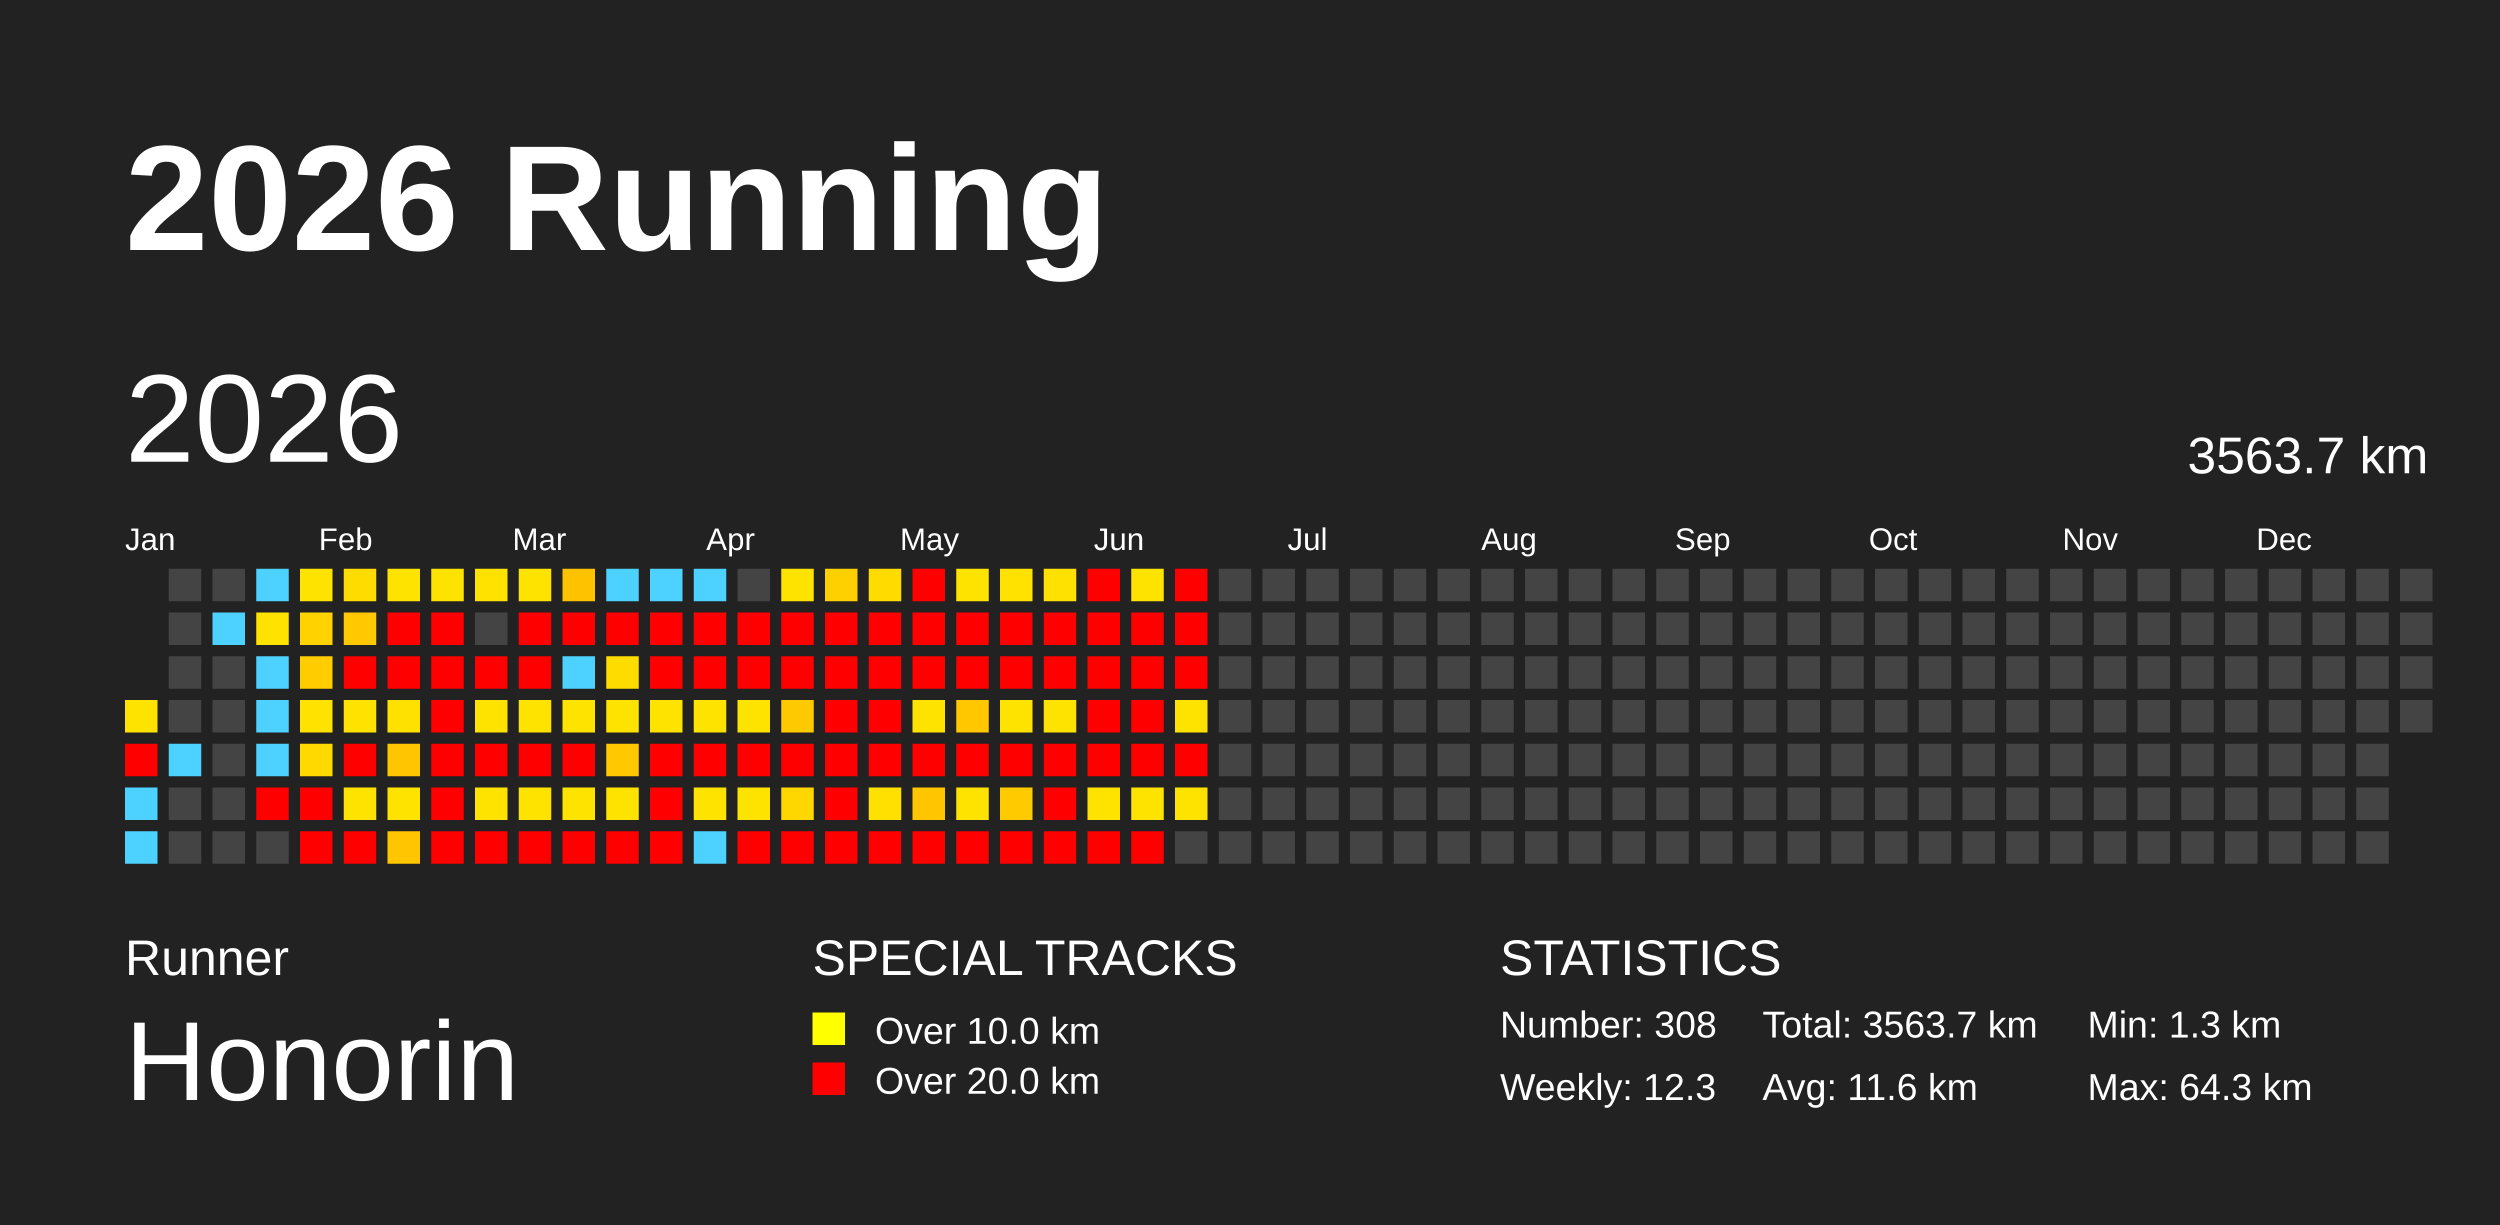
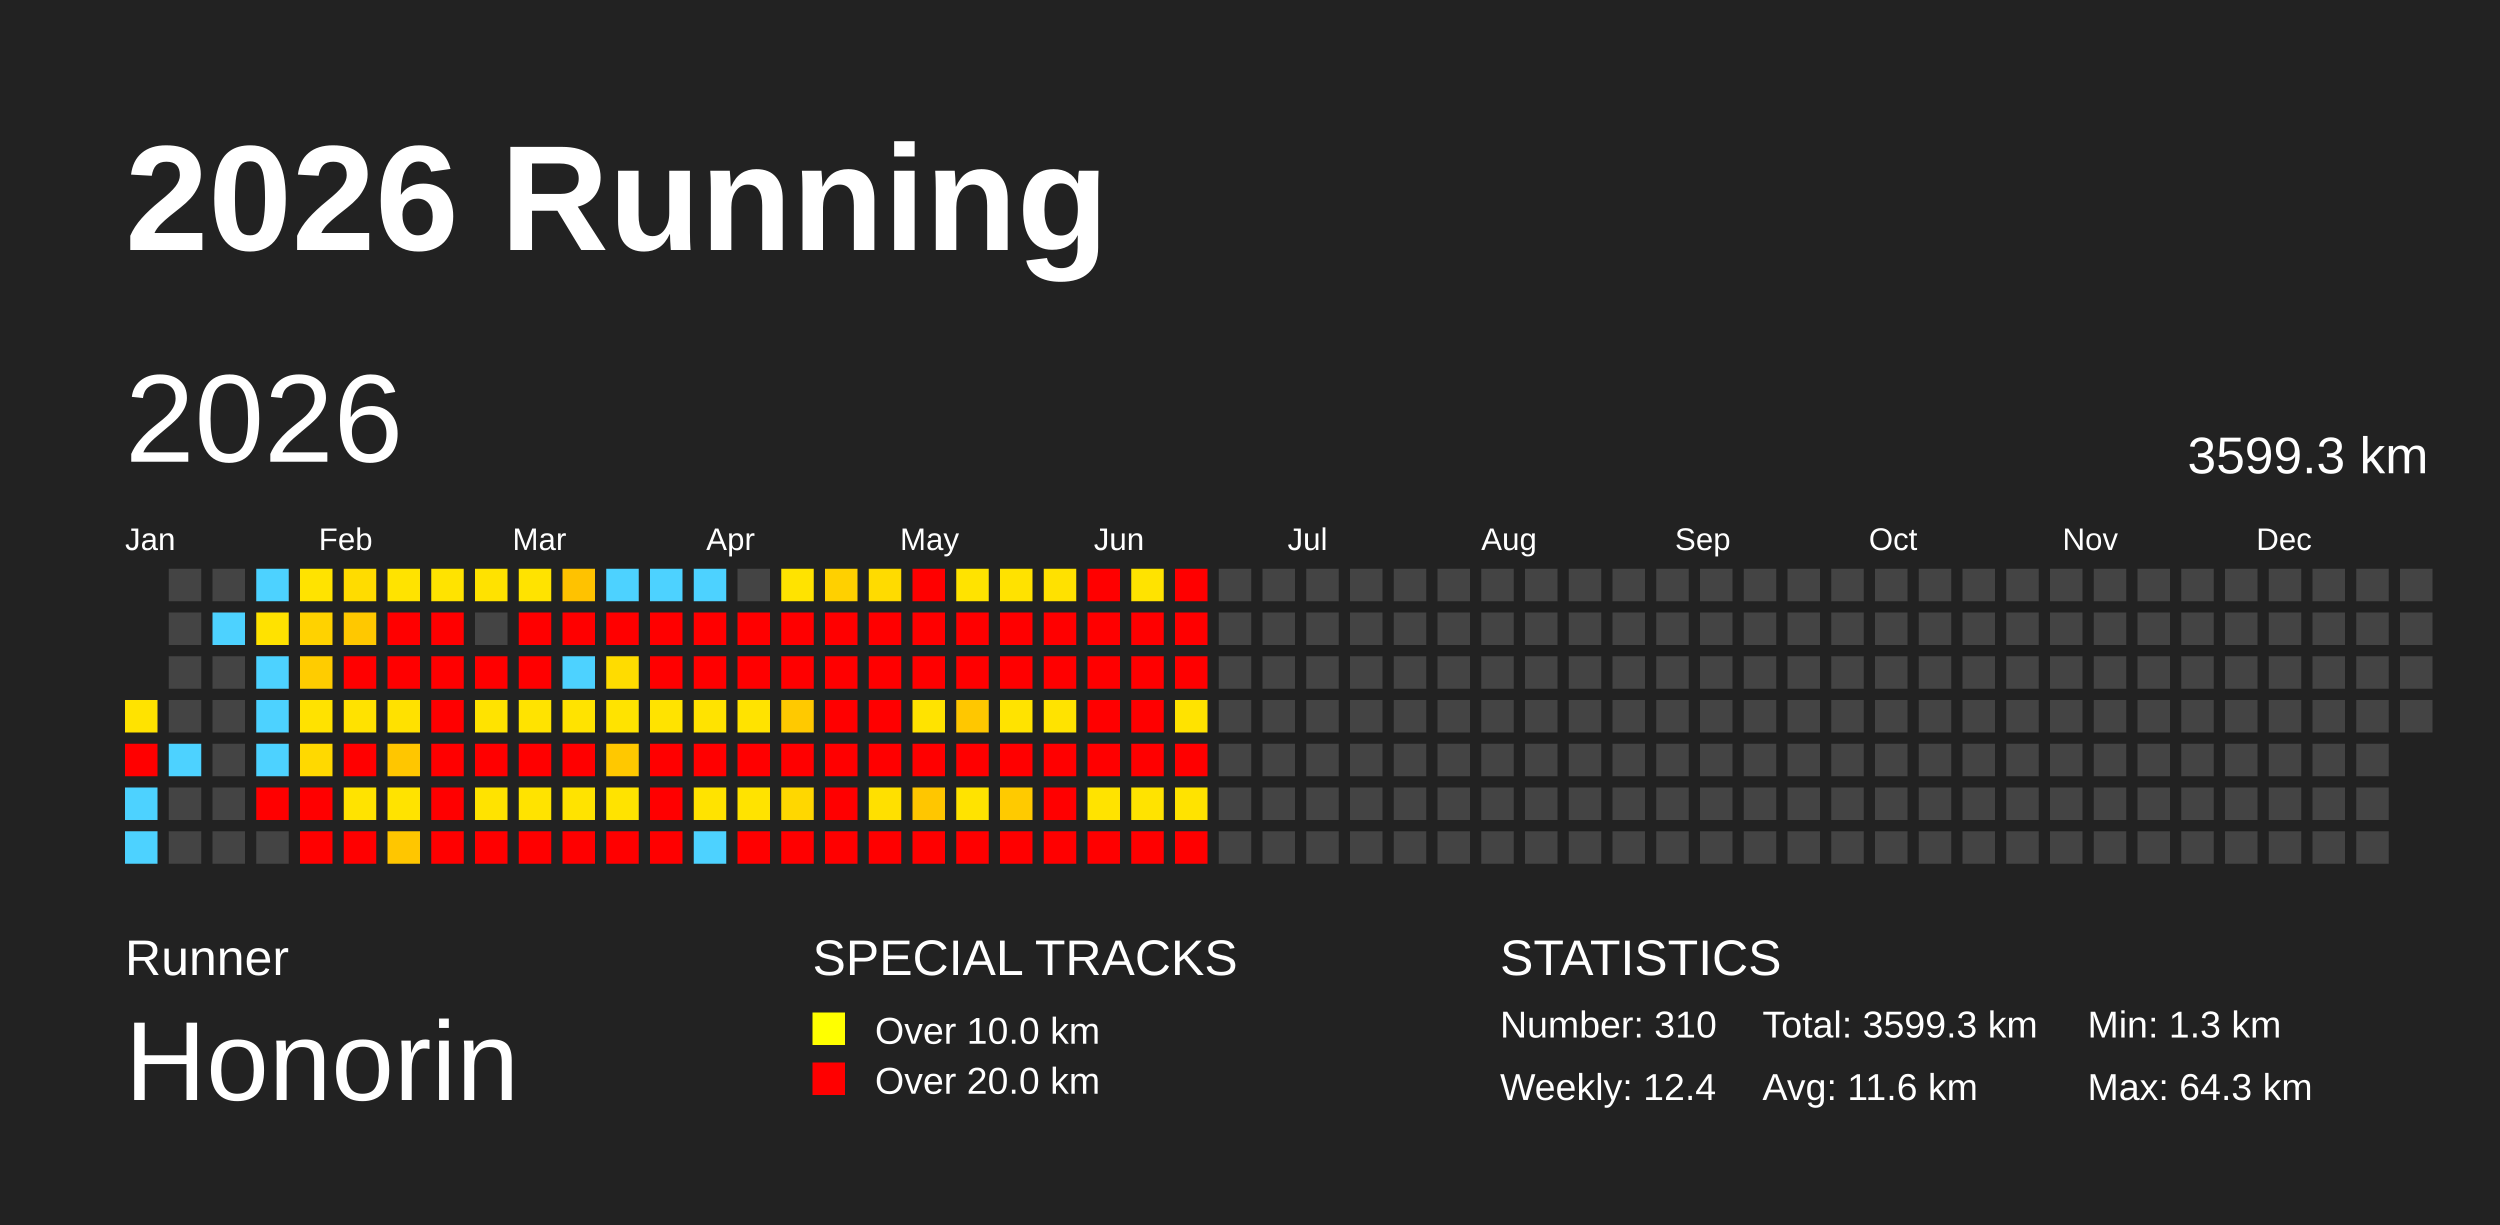
<svg xmlns="http://www.w3.org/2000/svg" baseProfile="full" height="98mm" version="1.1" viewBox="0,0,200,98" width="200mm">
  <defs />
  <rect fill="#222222" height="98" width="200" x="0" y="0" />
  <text fill="#FFFFFF" style="font-size:12px; font-family:Arial; font-weight:bold;" x="10" y="20">2026 Running</text>
  <text fill="#FFFFFF" style="font-size:4px; font-family:Arial" x="10" y="78">Runner</text>
  <text fill="#FFFFFF" style="font-size:9px; font-family:Arial" x="10" y="88">Honorin</text>
  <text fill="#FFFFFF" style="font-size:4px; font-family:Arial" x="65" y="78">SPECIAL TRACKS</text>
  <rect fill="yellow" height="2.6" width="2.6" x="65" y="81" />
  <text fill="#FFFFFF" style="font-size:3px; font-family:Arial" x="70" y="83.5">Over 10.0 km</text>
  <rect fill="red" height="2.6" width="2.6" x="65" y="85" />
  <text fill="#FFFFFF" style="font-size:3px; font-family:Arial" x="70" y="87.5">Over 20.0 km</text>
  <text fill="#FFFFFF" style="font-size:4px; font-family:Arial" x="120" y="78">STATISTICS</text>
-   <text fill="#FFFFFF" style="font-size:3px; font-family:Arial" x="120" y="83">Number: 308</text>
-   <text fill="#FFFFFF" style="font-size:3px; font-family:Arial" x="120" y="88">Weekly: 12.3</text>
-   <text fill="#FFFFFF" style="font-size:3px; font-family:Arial" x="141" y="83">Total: 3563.7 km</text>
+   <text fill="#FFFFFF" style="font-size:3px; font-family:Arial" x="120" y="83">Number: 310</text>
+   <text fill="#FFFFFF" style="font-size:3px; font-family:Arial" x="120" y="88">Weekly: 12.4</text>
+   <text fill="#FFFFFF" style="font-size:3px; font-family:Arial" x="141" y="83">Total: 3599.3 km</text>
  <text fill="#FFFFFF" style="font-size:3px; font-family:Arial" x="141" y="88">Avg: 11.6 km</text>
  <text fill="#FFFFFF" style="font-size:3px; font-family:Arial" x="167" y="83">Min: 1.3 km</text>
  <text fill="#FFFFFF" style="font-size:3px; font-family:Arial" x="167" y="88">Max: 64.3 km</text>
  <text dominant-baseline="hanging" fill="#FFFFFF" style="font-size:10.0px; font-family:Arial;" x="10" y="30">2026</text>
-   <text dominant-baseline="hanging" fill="#FFFFFF" style="font-size:4.125px; font-family:Arial;" x="175" y="35">3563.7 km</text>
+   <text dominant-baseline="hanging" fill="#FFFFFF" style="font-size:4.125px; font-family:Arial;" x="175" y="35">3599.3 km</text>
  <text fill="#FFFFFF" style="font-size:2.5px; font-family:Arial" x="10.0" y="44">Jan</text>
  <text fill="#FFFFFF" style="font-size:2.5px; font-family:Arial" x="25.5" y="44">Feb</text>
  <text fill="#FFFFFF" style="font-size:2.5px; font-family:Arial" x="41.0" y="44">Mar</text>
  <text fill="#FFFFFF" style="font-size:2.5px; font-family:Arial" x="56.5" y="44">Apr</text>
  <text fill="#FFFFFF" style="font-size:2.5px; font-family:Arial" x="72.0" y="44">May</text>
  <text fill="#FFFFFF" style="font-size:2.5px; font-family:Arial" x="87.5" y="44">Jun</text>
  <text fill="#FFFFFF" style="font-size:2.5px; font-family:Arial" x="103.0" y="44">Jul</text>
  <text fill="#FFFFFF" style="font-size:2.5px; font-family:Arial" x="118.5" y="44">Aug</text>
  <text fill="#FFFFFF" style="font-size:2.5px; font-family:Arial" x="134.0" y="44">Sep</text>
  <text fill="#FFFFFF" style="font-size:2.5px; font-family:Arial" x="149.5" y="44">Oct</text>
  <text fill="#FFFFFF" style="font-size:2.5px; font-family:Arial" x="165.0" y="44">Nov</text>
  <text fill="#FFFFFF" style="font-size:2.5px; font-family:Arial" x="180.5" y="44">Dec</text>
  <rect fill="#ffe300" height="2.6" width="2.6" x="10.0" y="56.0" />
  <rect fill="red" height="2.6" width="2.6" x="10.0" y="59.5" />
  <rect fill="#4dd2ff" height="2.6" width="2.6" x="10.0" y="63.0" />
  <rect fill="#4dd2ff" height="2.6" width="2.6" x="10.0" y="66.5" />
  <rect fill="#444444" height="2.6" width="2.6" x="13.5" y="45.5" />
  <rect fill="#444444" height="2.6" width="2.6" x="13.5" y="49.0" />
  <rect fill="#444444" height="2.6" width="2.6" x="13.5" y="52.5" />
  <rect fill="#444444" height="2.6" width="2.6" x="13.5" y="56.0" />
  <rect fill="#4dd2ff" height="2.6" width="2.6" x="13.5" y="59.5" />
  <rect fill="#444444" height="2.6" width="2.6" x="13.5" y="63.0" />
  <rect fill="#444444" height="2.6" width="2.6" x="13.5" y="66.5" />
  <rect fill="#444444" height="2.6" width="2.6" x="17.0" y="45.5" />
  <rect fill="#4dd2ff" height="2.6" width="2.6" x="17.0" y="49.0" />
  <rect fill="#444444" height="2.6" width="2.6" x="17.0" y="52.5" />
  <rect fill="#444444" height="2.6" width="2.6" x="17.0" y="56.0" />
  <rect fill="#444444" height="2.6" width="2.6" x="17.0" y="59.5" />
  <rect fill="#444444" height="2.6" width="2.6" x="17.0" y="63.0" />
  <rect fill="#444444" height="2.6" width="2.6" x="17.0" y="66.5" />
  <rect fill="#4dd2ff" height="2.6" width="2.6" x="20.5" y="45.5" />
  <rect fill="#ffe200" height="2.6" width="2.6" x="20.5" y="49.0" />
  <rect fill="#4dd2ff" height="2.6" width="2.6" x="20.5" y="52.5" />
  <rect fill="#4dd2ff" height="2.6" width="2.6" x="20.5" y="56.0" />
  <rect fill="#4dd2ff" height="2.6" width="2.6" x="20.5" y="59.5" />
  <rect fill="red" height="2.6" width="2.6" x="20.5" y="63.0" />
  <rect fill="#444444" height="2.6" width="2.6" x="20.5" y="66.5" />
  <rect fill="#ffe300" height="2.6" width="2.6" x="24.0" y="45.5" />
  <rect fill="#ffd200" height="2.6" width="2.6" x="24.0" y="49.0" />
  <rect fill="#ffcc00" height="2.6" width="2.6" x="24.0" y="52.5" />
  <rect fill="#ffe200" height="2.6" width="2.6" x="24.0" y="56.0" />
  <rect fill="#ffd900" height="2.6" width="2.6" x="24.0" y="59.5" />
  <rect fill="red" height="2.6" width="2.6" x="24.0" y="63.0" />
  <rect fill="red" height="2.6" width="2.6" x="24.0" y="66.5" />
  <rect fill="#ffdc00" height="2.6" width="2.6" x="27.5" y="45.5" />
  <rect fill="#ffc800" height="2.6" width="2.6" x="27.5" y="49.0" />
  <rect fill="red" height="2.6" width="2.6" x="27.5" y="52.5" />
  <rect fill="#ffe200" height="2.6" width="2.6" x="27.5" y="56.0" />
  <rect fill="red" height="2.6" width="2.6" x="27.5" y="59.5" />
  <rect fill="#ffe300" height="2.6" width="2.6" x="27.5" y="63.0" />
  <rect fill="red" height="2.6" width="2.6" x="27.5" y="66.5" />
  <rect fill="#ffe300" height="2.6" width="2.6" x="31.0" y="45.5" />
  <rect fill="red" height="2.6" width="2.6" x="31.0" y="49.0" />
  <rect fill="red" height="2.6" width="2.6" x="31.0" y="52.5" />
  <rect fill="#ffe100" height="2.6" width="2.6" x="31.0" y="56.0" />
  <rect fill="#ffc600" height="2.6" width="2.6" x="31.0" y="59.5" />
  <rect fill="#ffe300" height="2.6" width="2.6" x="31.0" y="63.0" />
  <rect fill="#ffc600" height="2.6" width="2.6" x="31.0" y="66.5" />
  <rect fill="#ffe300" height="2.6" width="2.6" x="34.5" y="45.5" />
  <rect fill="red" height="2.6" width="2.6" x="34.5" y="49.0" />
  <rect fill="red" height="2.6" width="2.6" x="34.5" y="52.5" />
  <rect fill="red" height="2.6" width="2.6" x="34.5" y="56.0" />
  <rect fill="red" height="2.6" width="2.6" x="34.5" y="59.5" />
  <rect fill="red" height="2.6" width="2.6" x="34.5" y="63.0" />
  <rect fill="red" height="2.6" width="2.6" x="34.5" y="66.5" />
  <rect fill="#ffe200" height="2.6" width="2.6" x="38.0" y="45.5" />
  <rect fill="#444444" height="2.6" width="2.6" x="38.0" y="49.0" />
  <rect fill="red" height="2.6" width="2.6" x="38.0" y="52.5" />
  <rect fill="#ffe300" height="2.6" width="2.6" x="38.0" y="56.0" />
  <rect fill="red" height="2.6" width="2.6" x="38.0" y="59.5" />
  <rect fill="#ffe300" height="2.6" width="2.6" x="38.0" y="63.0" />
  <rect fill="red" height="2.6" width="2.6" x="38.0" y="66.5" />
  <rect fill="#ffe300" height="2.6" width="2.6" x="41.5" y="45.5" />
  <rect fill="red" height="2.6" width="2.6" x="41.5" y="49.0" />
  <rect fill="red" height="2.6" width="2.6" x="41.5" y="52.5" />
  <rect fill="#ffe300" height="2.6" width="2.6" x="41.5" y="56.0" />
  <rect fill="red" height="2.6" width="2.6" x="41.5" y="59.5" />
  <rect fill="#ffe300" height="2.6" width="2.6" x="41.5" y="63.0" />
  <rect fill="red" height="2.6" width="2.6" x="41.5" y="66.5" />
  <rect fill="#ffc200" height="2.6" width="2.6" x="45.0" y="45.5" />
  <rect fill="red" height="2.6" width="2.6" x="45.0" y="49.0" />
  <rect fill="#4dd2ff" height="2.6" width="2.6" x="45.0" y="52.5" />
  <rect fill="#ffe300" height="2.6" width="2.6" x="45.0" y="56.0" />
  <rect fill="red" height="2.6" width="2.6" x="45.0" y="59.5" />
  <rect fill="#ffe300" height="2.6" width="2.6" x="45.0" y="63.0" />
  <rect fill="red" height="2.6" width="2.6" x="45.0" y="66.5" />
  <rect fill="#4dd2ff" height="2.6" width="2.6" x="48.5" y="45.5" />
  <rect fill="red" height="2.6" width="2.6" x="48.5" y="49.0" />
  <rect fill="#ffdc00" height="2.6" width="2.6" x="48.5" y="52.5" />
  <rect fill="#ffe300" height="2.6" width="2.6" x="48.5" y="56.0" />
  <rect fill="#ffc800" height="2.6" width="2.6" x="48.5" y="59.5" />
  <rect fill="#ffe300" height="2.6" width="2.6" x="48.5" y="63.0" />
  <rect fill="red" height="2.6" width="2.6" x="48.5" y="66.5" />
  <rect fill="#4dd2ff" height="2.6" width="2.6" x="52.0" y="45.5" />
  <rect fill="red" height="2.6" width="2.6" x="52.0" y="49.0" />
  <rect fill="red" height="2.6" width="2.6" x="52.0" y="52.5" />
  <rect fill="#ffe300" height="2.6" width="2.6" x="52.0" y="56.0" />
  <rect fill="red" height="2.6" width="2.6" x="52.0" y="59.5" />
  <rect fill="red" height="2.6" width="2.6" x="52.0" y="63.0" />
  <rect fill="red" height="2.6" width="2.6" x="52.0" y="66.5" />
  <rect fill="#4dd2ff" height="2.6" width="2.6" x="55.5" y="45.5" />
  <rect fill="red" height="2.6" width="2.6" x="55.5" y="49.0" />
  <rect fill="red" height="2.6" width="2.6" x="55.5" y="52.5" />
  <rect fill="#ffe300" height="2.6" width="2.6" x="55.5" y="56.0" />
  <rect fill="red" height="2.6" width="2.6" x="55.5" y="59.5" />
  <rect fill="#ffe300" height="2.6" width="2.6" x="55.5" y="63.0" />
  <rect fill="#4dd2ff" height="2.6" width="2.6" x="55.5" y="66.5" />
  <rect fill="#444444" height="2.6" width="2.6" x="59.0" y="45.5" />
  <rect fill="red" height="2.6" width="2.6" x="59.0" y="49.0" />
  <rect fill="red" height="2.6" width="2.6" x="59.0" y="52.5" />
  <rect fill="#ffe300" height="2.6" width="2.6" x="59.0" y="56.0" />
  <rect fill="red" height="2.6" width="2.6" x="59.0" y="59.5" />
  <rect fill="#ffe300" height="2.6" width="2.6" x="59.0" y="63.0" />
  <rect fill="red" height="2.6" width="2.6" x="59.0" y="66.5" />
  <rect fill="#ffe300" height="2.6" width="2.6" x="62.5" y="45.5" />
  <rect fill="red" height="2.6" width="2.6" x="62.5" y="49.0" />
  <rect fill="red" height="2.6" width="2.6" x="62.5" y="52.5" />
  <rect fill="#ffc900" height="2.6" width="2.6" x="62.5" y="56.0" />
  <rect fill="red" height="2.6" width="2.6" x="62.5" y="59.5" />
  <rect fill="#ffd700" height="2.6" width="2.6" x="62.5" y="63.0" />
  <rect fill="red" height="2.6" width="2.6" x="62.5" y="66.5" />
  <rect fill="#ffd000" height="2.6" width="2.6" x="66.0" y="45.5" />
  <rect fill="red" height="2.6" width="2.6" x="66.0" y="49.0" />
  <rect fill="red" height="2.6" width="2.6" x="66.0" y="52.5" />
  <rect fill="red" height="2.6" width="2.6" x="66.0" y="56.0" />
  <rect fill="red" height="2.6" width="2.6" x="66.0" y="59.5" />
  <rect fill="red" height="2.6" width="2.6" x="66.0" y="63.0" />
  <rect fill="red" height="2.6" width="2.6" x="66.0" y="66.5" />
  <rect fill="#ffdb00" height="2.6" width="2.6" x="69.5" y="45.5" />
  <rect fill="red" height="2.6" width="2.6" x="69.5" y="49.0" />
  <rect fill="red" height="2.6" width="2.6" x="69.5" y="52.5" />
  <rect fill="red" height="2.6" width="2.6" x="69.5" y="56.0" />
  <rect fill="red" height="2.6" width="2.6" x="69.5" y="59.5" />
  <rect fill="#ffe000" height="2.6" width="2.6" x="69.5" y="63.0" />
  <rect fill="red" height="2.6" width="2.6" x="69.5" y="66.5" />
  <rect fill="red" height="2.6" width="2.6" x="73.0" y="45.5" />
  <rect fill="red" height="2.6" width="2.6" x="73.0" y="49.0" />
  <rect fill="red" height="2.6" width="2.6" x="73.0" y="52.5" />
  <rect fill="#ffe300" height="2.6" width="2.6" x="73.0" y="56.0" />
  <rect fill="red" height="2.6" width="2.6" x="73.0" y="59.5" />
  <rect fill="#ffc600" height="2.6" width="2.6" x="73.0" y="63.0" />
  <rect fill="red" height="2.6" width="2.6" x="73.0" y="66.5" />
  <rect fill="#ffe300" height="2.6" width="2.6" x="76.5" y="45.5" />
  <rect fill="red" height="2.6" width="2.6" x="76.5" y="49.0" />
  <rect fill="red" height="2.6" width="2.6" x="76.5" y="52.5" />
  <rect fill="#ffc700" height="2.6" width="2.6" x="76.5" y="56.0" />
  <rect fill="red" height="2.6" width="2.6" x="76.5" y="59.5" />
  <rect fill="#ffe300" height="2.6" width="2.6" x="76.5" y="63.0" />
  <rect fill="red" height="2.6" width="2.6" x="76.5" y="66.5" />
  <rect fill="#ffe200" height="2.6" width="2.6" x="80.0" y="45.5" />
  <rect fill="red" height="2.6" width="2.6" x="80.0" y="49.0" />
  <rect fill="red" height="2.6" width="2.6" x="80.0" y="52.5" />
  <rect fill="#ffe300" height="2.6" width="2.6" x="80.0" y="56.0" />
  <rect fill="red" height="2.6" width="2.6" x="80.0" y="59.5" />
  <rect fill="#ffca00" height="2.6" width="2.6" x="80.0" y="63.0" />
  <rect fill="red" height="2.6" width="2.6" x="80.0" y="66.5" />
  <rect fill="#ffe100" height="2.6" width="2.6" x="83.5" y="45.5" />
  <rect fill="red" height="2.6" width="2.6" x="83.5" y="49.0" />
  <rect fill="red" height="2.6" width="2.6" x="83.5" y="52.5" />
  <rect fill="#ffe300" height="2.6" width="2.6" x="83.5" y="56.0" />
  <rect fill="red" height="2.6" width="2.6" x="83.5" y="59.5" />
  <rect fill="red" height="2.6" width="2.6" x="83.5" y="63.0" />
  <rect fill="red" height="2.6" width="2.6" x="83.5" y="66.5" />
  <rect fill="red" height="2.6" width="2.6" x="87.0" y="45.5" />
  <rect fill="red" height="2.6" width="2.6" x="87.0" y="49.0" />
  <rect fill="red" height="2.6" width="2.6" x="87.0" y="52.5" />
  <rect fill="red" height="2.6" width="2.6" x="87.0" y="56.0" />
  <rect fill="red" height="2.6" width="2.6" x="87.0" y="59.5" />
  <rect fill="#ffe300" height="2.6" width="2.6" x="87.0" y="63.0" />
  <rect fill="red" height="2.6" width="2.6" x="87.0" y="66.5" />
  <rect fill="#ffe300" height="2.6" width="2.6" x="90.5" y="45.5" />
  <rect fill="red" height="2.6" width="2.6" x="90.5" y="49.0" />
  <rect fill="red" height="2.6" width="2.6" x="90.5" y="52.5" />
  <rect fill="red" height="2.6" width="2.6" x="90.5" y="56.0" />
  <rect fill="red" height="2.6" width="2.6" x="90.5" y="59.5" />
  <rect fill="#ffe300" height="2.6" width="2.6" x="90.5" y="63.0" />
  <rect fill="red" height="2.6" width="2.6" x="90.5" y="66.5" />
  <rect fill="red" height="2.6" width="2.6" x="94.0" y="45.5" />
  <rect fill="red" height="2.6" width="2.6" x="94.0" y="49.0" />
  <rect fill="red" height="2.6" width="2.6" x="94.0" y="52.5" />
  <rect fill="#ffe300" height="2.6" width="2.6" x="94.0" y="56.0" />
  <rect fill="red" height="2.6" width="2.6" x="94.0" y="59.5" />
  <rect fill="#ffe300" height="2.6" width="2.6" x="94.0" y="63.0" />
-   <rect fill="#444444" height="2.6" width="2.6" x="94.0" y="66.5" />
+   <rect fill="red" height="2.6" width="2.6" x="94.0" y="66.5" />
  <rect fill="#444444" height="2.6" width="2.6" x="97.5" y="45.5" />
  <rect fill="#444444" height="2.6" width="2.6" x="97.5" y="49.0" />
  <rect fill="#444444" height="2.6" width="2.6" x="97.5" y="52.5" />
  <rect fill="#444444" height="2.6" width="2.6" x="97.5" y="56.0" />
  <rect fill="#444444" height="2.6" width="2.6" x="97.5" y="59.5" />
  <rect fill="#444444" height="2.6" width="2.6" x="97.5" y="63.0" />
  <rect fill="#444444" height="2.6" width="2.6" x="97.5" y="66.5" />
  <rect fill="#444444" height="2.6" width="2.6" x="101.0" y="45.5" />
  <rect fill="#444444" height="2.6" width="2.6" x="101.0" y="49.0" />
  <rect fill="#444444" height="2.6" width="2.6" x="101.0" y="52.5" />
  <rect fill="#444444" height="2.6" width="2.6" x="101.0" y="56.0" />
  <rect fill="#444444" height="2.6" width="2.6" x="101.0" y="59.5" />
  <rect fill="#444444" height="2.6" width="2.6" x="101.0" y="63.0" />
  <rect fill="#444444" height="2.6" width="2.6" x="101.0" y="66.5" />
  <rect fill="#444444" height="2.6" width="2.6" x="104.5" y="45.5" />
  <rect fill="#444444" height="2.6" width="2.6" x="104.5" y="49.0" />
  <rect fill="#444444" height="2.6" width="2.6" x="104.5" y="52.5" />
  <rect fill="#444444" height="2.6" width="2.6" x="104.5" y="56.0" />
  <rect fill="#444444" height="2.6" width="2.6" x="104.5" y="59.5" />
  <rect fill="#444444" height="2.6" width="2.6" x="104.5" y="63.0" />
  <rect fill="#444444" height="2.6" width="2.6" x="104.5" y="66.5" />
  <rect fill="#444444" height="2.6" width="2.6" x="108.0" y="45.5" />
  <rect fill="#444444" height="2.6" width="2.6" x="108.0" y="49.0" />
  <rect fill="#444444" height="2.6" width="2.6" x="108.0" y="52.5" />
  <rect fill="#444444" height="2.6" width="2.6" x="108.0" y="56.0" />
  <rect fill="#444444" height="2.6" width="2.6" x="108.0" y="59.5" />
  <rect fill="#444444" height="2.6" width="2.6" x="108.0" y="63.0" />
  <rect fill="#444444" height="2.6" width="2.6" x="108.0" y="66.5" />
  <rect fill="#444444" height="2.6" width="2.6" x="111.5" y="45.5" />
  <rect fill="#444444" height="2.6" width="2.6" x="111.5" y="49.0" />
  <rect fill="#444444" height="2.6" width="2.6" x="111.5" y="52.5" />
  <rect fill="#444444" height="2.6" width="2.6" x="111.5" y="56.0" />
  <rect fill="#444444" height="2.6" width="2.6" x="111.5" y="59.5" />
  <rect fill="#444444" height="2.6" width="2.6" x="111.5" y="63.0" />
  <rect fill="#444444" height="2.6" width="2.6" x="111.5" y="66.5" />
  <rect fill="#444444" height="2.6" width="2.6" x="115.0" y="45.5" />
  <rect fill="#444444" height="2.6" width="2.6" x="115.0" y="49.0" />
  <rect fill="#444444" height="2.6" width="2.6" x="115.0" y="52.5" />
  <rect fill="#444444" height="2.6" width="2.6" x="115.0" y="56.0" />
  <rect fill="#444444" height="2.6" width="2.6" x="115.0" y="59.5" />
  <rect fill="#444444" height="2.6" width="2.6" x="115.0" y="63.0" />
  <rect fill="#444444" height="2.6" width="2.6" x="115.0" y="66.5" />
  <rect fill="#444444" height="2.6" width="2.6" x="118.5" y="45.5" />
  <rect fill="#444444" height="2.6" width="2.6" x="118.5" y="49.0" />
  <rect fill="#444444" height="2.6" width="2.6" x="118.5" y="52.5" />
  <rect fill="#444444" height="2.6" width="2.6" x="118.5" y="56.0" />
  <rect fill="#444444" height="2.6" width="2.6" x="118.5" y="59.5" />
  <rect fill="#444444" height="2.6" width="2.6" x="118.5" y="63.0" />
  <rect fill="#444444" height="2.6" width="2.6" x="118.5" y="66.5" />
  <rect fill="#444444" height="2.6" width="2.6" x="122.0" y="45.5" />
  <rect fill="#444444" height="2.6" width="2.6" x="122.0" y="49.0" />
  <rect fill="#444444" height="2.6" width="2.6" x="122.0" y="52.5" />
  <rect fill="#444444" height="2.6" width="2.6" x="122.0" y="56.0" />
  <rect fill="#444444" height="2.6" width="2.6" x="122.0" y="59.5" />
  <rect fill="#444444" height="2.6" width="2.6" x="122.0" y="63.0" />
  <rect fill="#444444" height="2.6" width="2.6" x="122.0" y="66.5" />
  <rect fill="#444444" height="2.6" width="2.6" x="125.5" y="45.5" />
  <rect fill="#444444" height="2.6" width="2.6" x="125.5" y="49.0" />
  <rect fill="#444444" height="2.6" width="2.6" x="125.5" y="52.5" />
  <rect fill="#444444" height="2.6" width="2.6" x="125.5" y="56.0" />
  <rect fill="#444444" height="2.6" width="2.6" x="125.5" y="59.5" />
  <rect fill="#444444" height="2.6" width="2.6" x="125.5" y="63.0" />
  <rect fill="#444444" height="2.6" width="2.6" x="125.5" y="66.5" />
  <rect fill="#444444" height="2.6" width="2.6" x="129.0" y="45.5" />
  <rect fill="#444444" height="2.6" width="2.6" x="129.0" y="49.0" />
  <rect fill="#444444" height="2.6" width="2.6" x="129.0" y="52.5" />
  <rect fill="#444444" height="2.6" width="2.6" x="129.0" y="56.0" />
  <rect fill="#444444" height="2.6" width="2.6" x="129.0" y="59.5" />
  <rect fill="#444444" height="2.6" width="2.6" x="129.0" y="63.0" />
  <rect fill="#444444" height="2.6" width="2.6" x="129.0" y="66.5" />
  <rect fill="#444444" height="2.6" width="2.6" x="132.5" y="45.5" />
  <rect fill="#444444" height="2.6" width="2.6" x="132.5" y="49.0" />
  <rect fill="#444444" height="2.6" width="2.6" x="132.5" y="52.5" />
  <rect fill="#444444" height="2.6" width="2.6" x="132.5" y="56.0" />
  <rect fill="#444444" height="2.6" width="2.6" x="132.5" y="59.5" />
  <rect fill="#444444" height="2.6" width="2.6" x="132.5" y="63.0" />
  <rect fill="#444444" height="2.6" width="2.6" x="132.5" y="66.5" />
  <rect fill="#444444" height="2.6" width="2.6" x="136.0" y="45.5" />
  <rect fill="#444444" height="2.6" width="2.6" x="136.0" y="49.0" />
  <rect fill="#444444" height="2.6" width="2.6" x="136.0" y="52.5" />
  <rect fill="#444444" height="2.6" width="2.6" x="136.0" y="56.0" />
  <rect fill="#444444" height="2.6" width="2.6" x="136.0" y="59.5" />
  <rect fill="#444444" height="2.6" width="2.6" x="136.0" y="63.0" />
  <rect fill="#444444" height="2.6" width="2.6" x="136.0" y="66.5" />
  <rect fill="#444444" height="2.6" width="2.6" x="139.5" y="45.5" />
  <rect fill="#444444" height="2.6" width="2.6" x="139.5" y="49.0" />
  <rect fill="#444444" height="2.6" width="2.6" x="139.5" y="52.5" />
  <rect fill="#444444" height="2.6" width="2.6" x="139.5" y="56.0" />
  <rect fill="#444444" height="2.6" width="2.6" x="139.5" y="59.5" />
  <rect fill="#444444" height="2.6" width="2.6" x="139.5" y="63.0" />
  <rect fill="#444444" height="2.6" width="2.6" x="139.5" y="66.5" />
  <rect fill="#444444" height="2.6" width="2.6" x="143.0" y="45.5" />
  <rect fill="#444444" height="2.6" width="2.6" x="143.0" y="49.0" />
  <rect fill="#444444" height="2.6" width="2.6" x="143.0" y="52.5" />
  <rect fill="#444444" height="2.6" width="2.6" x="143.0" y="56.0" />
  <rect fill="#444444" height="2.6" width="2.6" x="143.0" y="59.5" />
  <rect fill="#444444" height="2.6" width="2.6" x="143.0" y="63.0" />
  <rect fill="#444444" height="2.6" width="2.6" x="143.0" y="66.5" />
  <rect fill="#444444" height="2.6" width="2.6" x="146.5" y="45.5" />
  <rect fill="#444444" height="2.6" width="2.6" x="146.5" y="49.0" />
  <rect fill="#444444" height="2.6" width="2.6" x="146.5" y="52.5" />
  <rect fill="#444444" height="2.6" width="2.6" x="146.5" y="56.0" />
  <rect fill="#444444" height="2.6" width="2.6" x="146.5" y="59.5" />
  <rect fill="#444444" height="2.6" width="2.6" x="146.5" y="63.0" />
  <rect fill="#444444" height="2.6" width="2.6" x="146.5" y="66.5" />
  <rect fill="#444444" height="2.6" width="2.6" x="150.0" y="45.5" />
  <rect fill="#444444" height="2.6" width="2.6" x="150.0" y="49.0" />
  <rect fill="#444444" height="2.6" width="2.6" x="150.0" y="52.5" />
  <rect fill="#444444" height="2.6" width="2.6" x="150.0" y="56.0" />
  <rect fill="#444444" height="2.6" width="2.6" x="150.0" y="59.5" />
  <rect fill="#444444" height="2.6" width="2.6" x="150.0" y="63.0" />
  <rect fill="#444444" height="2.6" width="2.6" x="150.0" y="66.5" />
  <rect fill="#444444" height="2.6" width="2.6" x="153.5" y="45.5" />
  <rect fill="#444444" height="2.6" width="2.6" x="153.5" y="49.0" />
  <rect fill="#444444" height="2.6" width="2.6" x="153.5" y="52.5" />
  <rect fill="#444444" height="2.6" width="2.6" x="153.5" y="56.0" />
  <rect fill="#444444" height="2.6" width="2.6" x="153.5" y="59.5" />
  <rect fill="#444444" height="2.6" width="2.6" x="153.5" y="63.0" />
  <rect fill="#444444" height="2.6" width="2.6" x="153.5" y="66.5" />
  <rect fill="#444444" height="2.6" width="2.6" x="157.0" y="45.5" />
  <rect fill="#444444" height="2.6" width="2.6" x="157.0" y="49.0" />
  <rect fill="#444444" height="2.6" width="2.6" x="157.0" y="52.5" />
  <rect fill="#444444" height="2.6" width="2.6" x="157.0" y="56.0" />
  <rect fill="#444444" height="2.6" width="2.6" x="157.0" y="59.5" />
  <rect fill="#444444" height="2.6" width="2.6" x="157.0" y="63.0" />
  <rect fill="#444444" height="2.6" width="2.6" x="157.0" y="66.5" />
  <rect fill="#444444" height="2.6" width="2.6" x="160.5" y="45.5" />
  <rect fill="#444444" height="2.6" width="2.6" x="160.5" y="49.0" />
  <rect fill="#444444" height="2.6" width="2.6" x="160.5" y="52.5" />
  <rect fill="#444444" height="2.6" width="2.6" x="160.5" y="56.0" />
  <rect fill="#444444" height="2.6" width="2.6" x="160.5" y="59.5" />
  <rect fill="#444444" height="2.6" width="2.6" x="160.5" y="63.0" />
  <rect fill="#444444" height="2.6" width="2.6" x="160.5" y="66.5" />
  <rect fill="#444444" height="2.6" width="2.6" x="164.0" y="45.5" />
  <rect fill="#444444" height="2.6" width="2.6" x="164.0" y="49.0" />
  <rect fill="#444444" height="2.6" width="2.6" x="164.0" y="52.5" />
  <rect fill="#444444" height="2.6" width="2.6" x="164.0" y="56.0" />
  <rect fill="#444444" height="2.6" width="2.6" x="164.0" y="59.5" />
  <rect fill="#444444" height="2.6" width="2.6" x="164.0" y="63.0" />
  <rect fill="#444444" height="2.6" width="2.6" x="164.0" y="66.5" />
  <rect fill="#444444" height="2.6" width="2.6" x="167.5" y="45.5" />
  <rect fill="#444444" height="2.6" width="2.6" x="167.5" y="49.0" />
  <rect fill="#444444" height="2.6" width="2.6" x="167.5" y="52.5" />
  <rect fill="#444444" height="2.6" width="2.6" x="167.5" y="56.0" />
  <rect fill="#444444" height="2.6" width="2.6" x="167.5" y="59.5" />
  <rect fill="#444444" height="2.6" width="2.6" x="167.5" y="63.0" />
  <rect fill="#444444" height="2.6" width="2.6" x="167.5" y="66.5" />
  <rect fill="#444444" height="2.6" width="2.6" x="171.0" y="45.5" />
  <rect fill="#444444" height="2.6" width="2.6" x="171.0" y="49.0" />
  <rect fill="#444444" height="2.6" width="2.6" x="171.0" y="52.5" />
  <rect fill="#444444" height="2.6" width="2.6" x="171.0" y="56.0" />
  <rect fill="#444444" height="2.6" width="2.6" x="171.0" y="59.5" />
  <rect fill="#444444" height="2.6" width="2.6" x="171.0" y="63.0" />
  <rect fill="#444444" height="2.6" width="2.6" x="171.0" y="66.5" />
  <rect fill="#444444" height="2.6" width="2.6" x="174.5" y="45.5" />
  <rect fill="#444444" height="2.6" width="2.6" x="174.5" y="49.0" />
  <rect fill="#444444" height="2.6" width="2.6" x="174.5" y="52.5" />
  <rect fill="#444444" height="2.6" width="2.6" x="174.5" y="56.0" />
  <rect fill="#444444" height="2.6" width="2.6" x="174.5" y="59.5" />
  <rect fill="#444444" height="2.6" width="2.6" x="174.5" y="63.0" />
  <rect fill="#444444" height="2.6" width="2.6" x="174.5" y="66.5" />
  <rect fill="#444444" height="2.6" width="2.6" x="178.0" y="45.5" />
  <rect fill="#444444" height="2.6" width="2.6" x="178.0" y="49.0" />
  <rect fill="#444444" height="2.6" width="2.6" x="178.0" y="52.5" />
  <rect fill="#444444" height="2.6" width="2.6" x="178.0" y="56.0" />
  <rect fill="#444444" height="2.6" width="2.6" x="178.0" y="59.5" />
  <rect fill="#444444" height="2.6" width="2.6" x="178.0" y="63.0" />
  <rect fill="#444444" height="2.6" width="2.6" x="178.0" y="66.5" />
  <rect fill="#444444" height="2.6" width="2.6" x="181.5" y="45.5" />
  <rect fill="#444444" height="2.6" width="2.6" x="181.5" y="49.0" />
  <rect fill="#444444" height="2.6" width="2.6" x="181.5" y="52.5" />
  <rect fill="#444444" height="2.6" width="2.6" x="181.5" y="56.0" />
  <rect fill="#444444" height="2.6" width="2.6" x="181.5" y="59.5" />
  <rect fill="#444444" height="2.6" width="2.6" x="181.5" y="63.0" />
  <rect fill="#444444" height="2.6" width="2.6" x="181.5" y="66.5" />
  <rect fill="#444444" height="2.6" width="2.6" x="185.0" y="45.5" />
  <rect fill="#444444" height="2.6" width="2.6" x="185.0" y="49.0" />
  <rect fill="#444444" height="2.6" width="2.6" x="185.0" y="52.5" />
  <rect fill="#444444" height="2.6" width="2.6" x="185.0" y="56.0" />
  <rect fill="#444444" height="2.6" width="2.6" x="185.0" y="59.5" />
  <rect fill="#444444" height="2.6" width="2.6" x="185.0" y="63.0" />
  <rect fill="#444444" height="2.6" width="2.6" x="185.0" y="66.5" />
  <rect fill="#444444" height="2.6" width="2.6" x="188.5" y="45.5" />
  <rect fill="#444444" height="2.6" width="2.6" x="188.5" y="49.0" />
  <rect fill="#444444" height="2.6" width="2.6" x="188.5" y="52.5" />
  <rect fill="#444444" height="2.6" width="2.6" x="188.5" y="56.0" />
  <rect fill="#444444" height="2.6" width="2.6" x="188.5" y="59.5" />
  <rect fill="#444444" height="2.6" width="2.6" x="188.5" y="63.0" />
  <rect fill="#444444" height="2.6" width="2.6" x="188.5" y="66.5" />
  <rect fill="#444444" height="2.6" width="2.6" x="192.0" y="45.5" />
  <rect fill="#444444" height="2.6" width="2.6" x="192.0" y="49.0" />
  <rect fill="#444444" height="2.6" width="2.6" x="192.0" y="52.5" />
  <rect fill="#444444" height="2.6" width="2.6" x="192.0" y="56.0" />
</svg>
